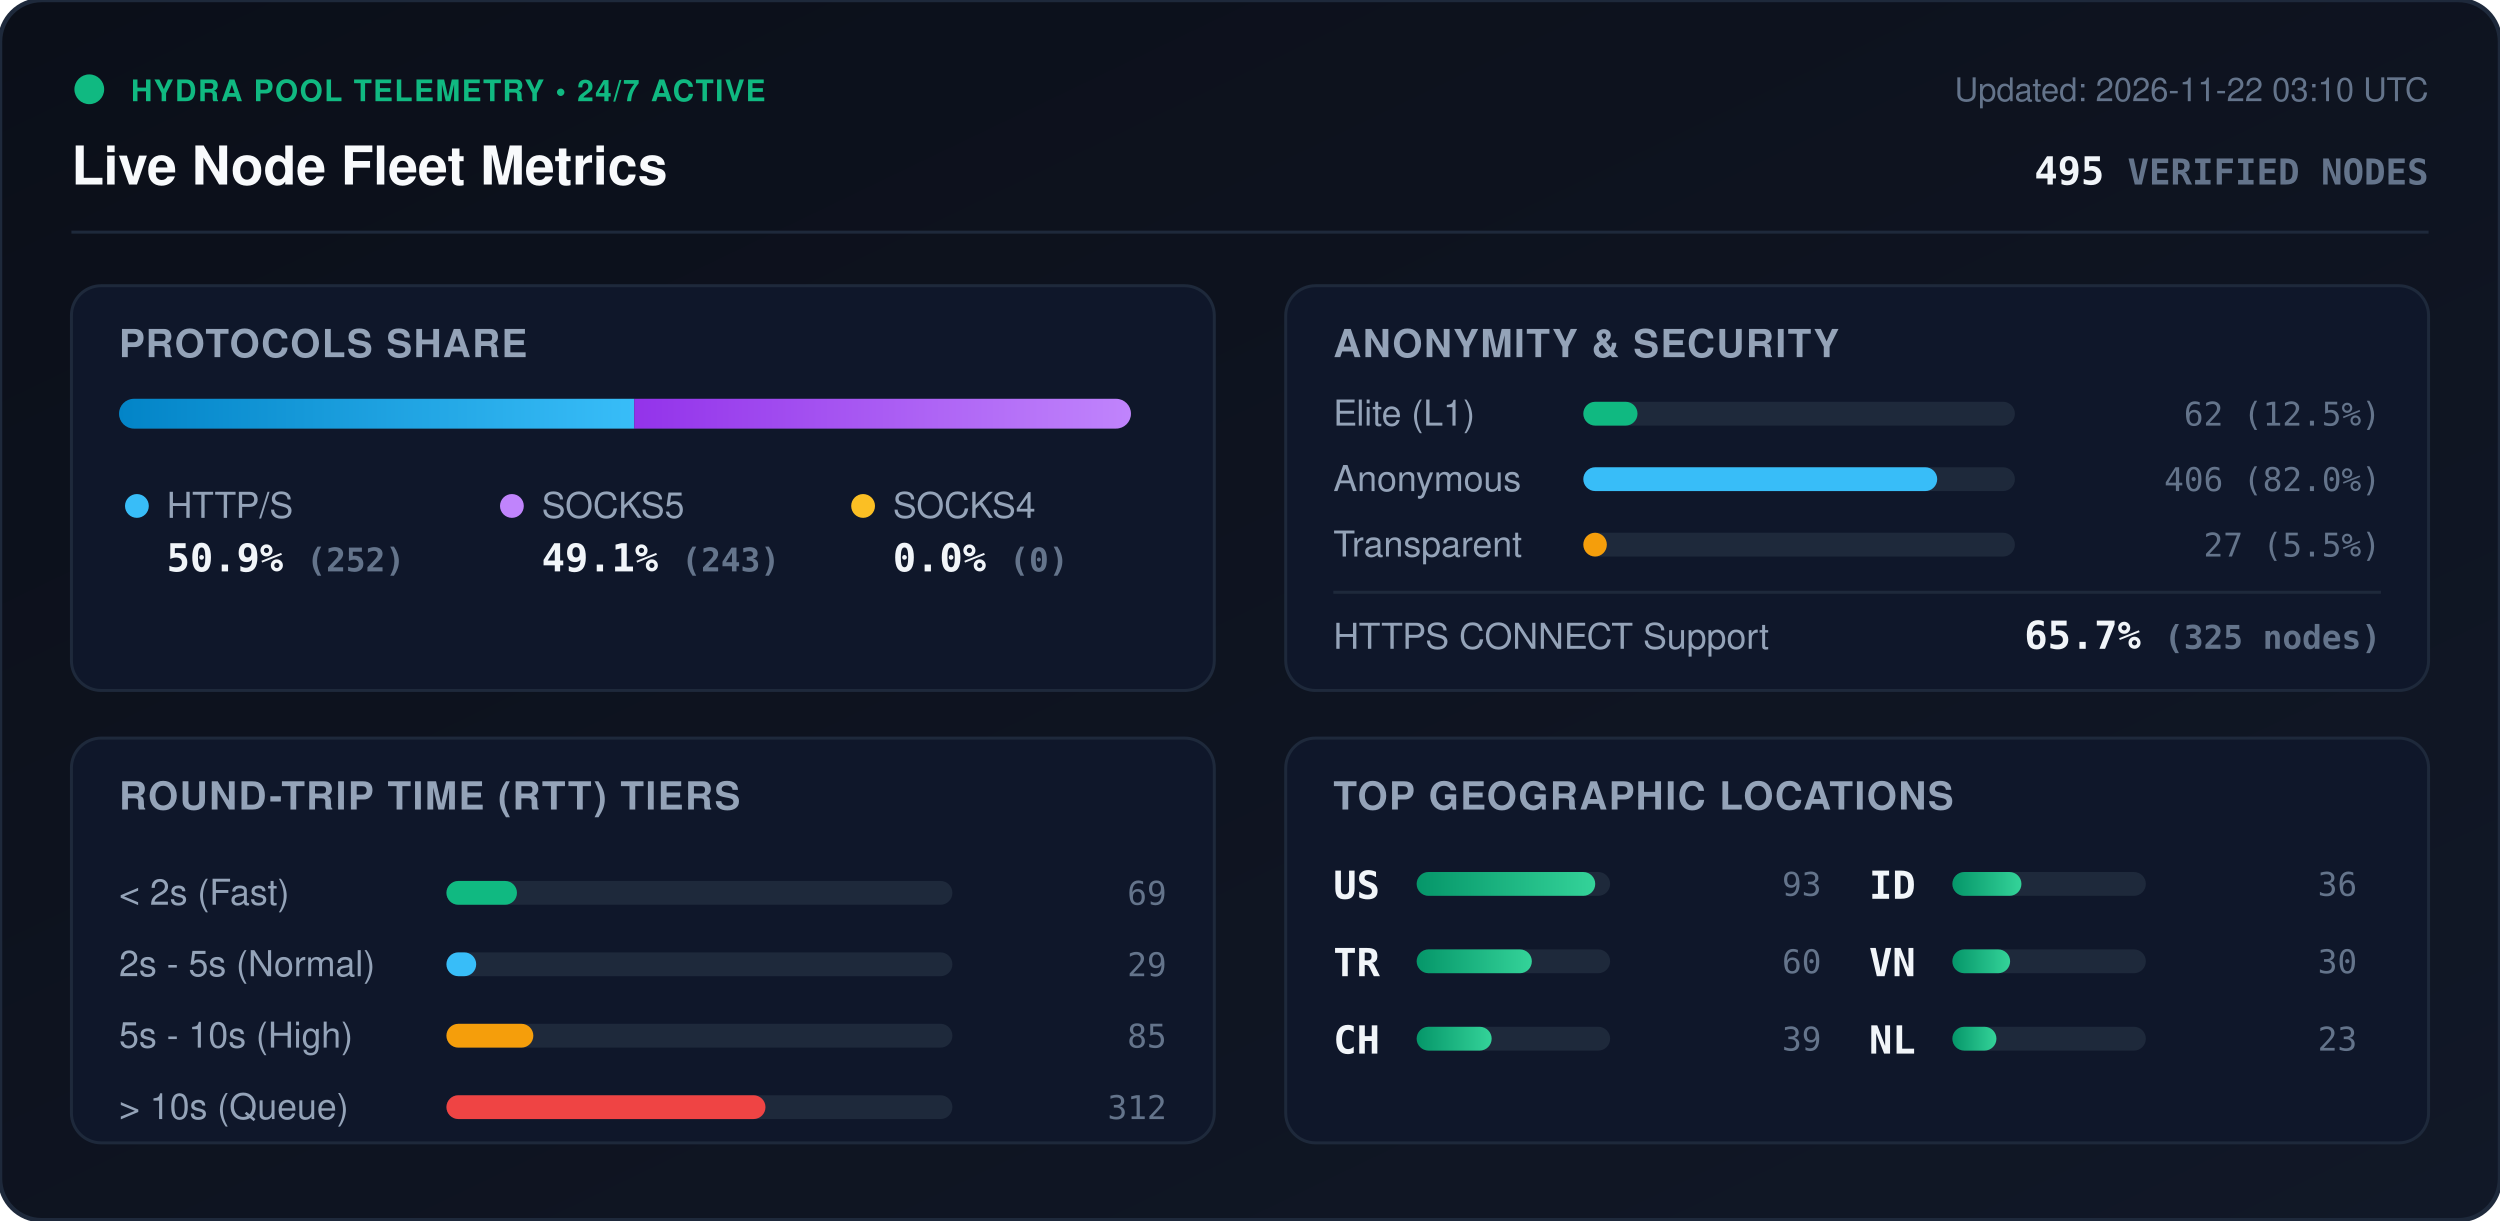
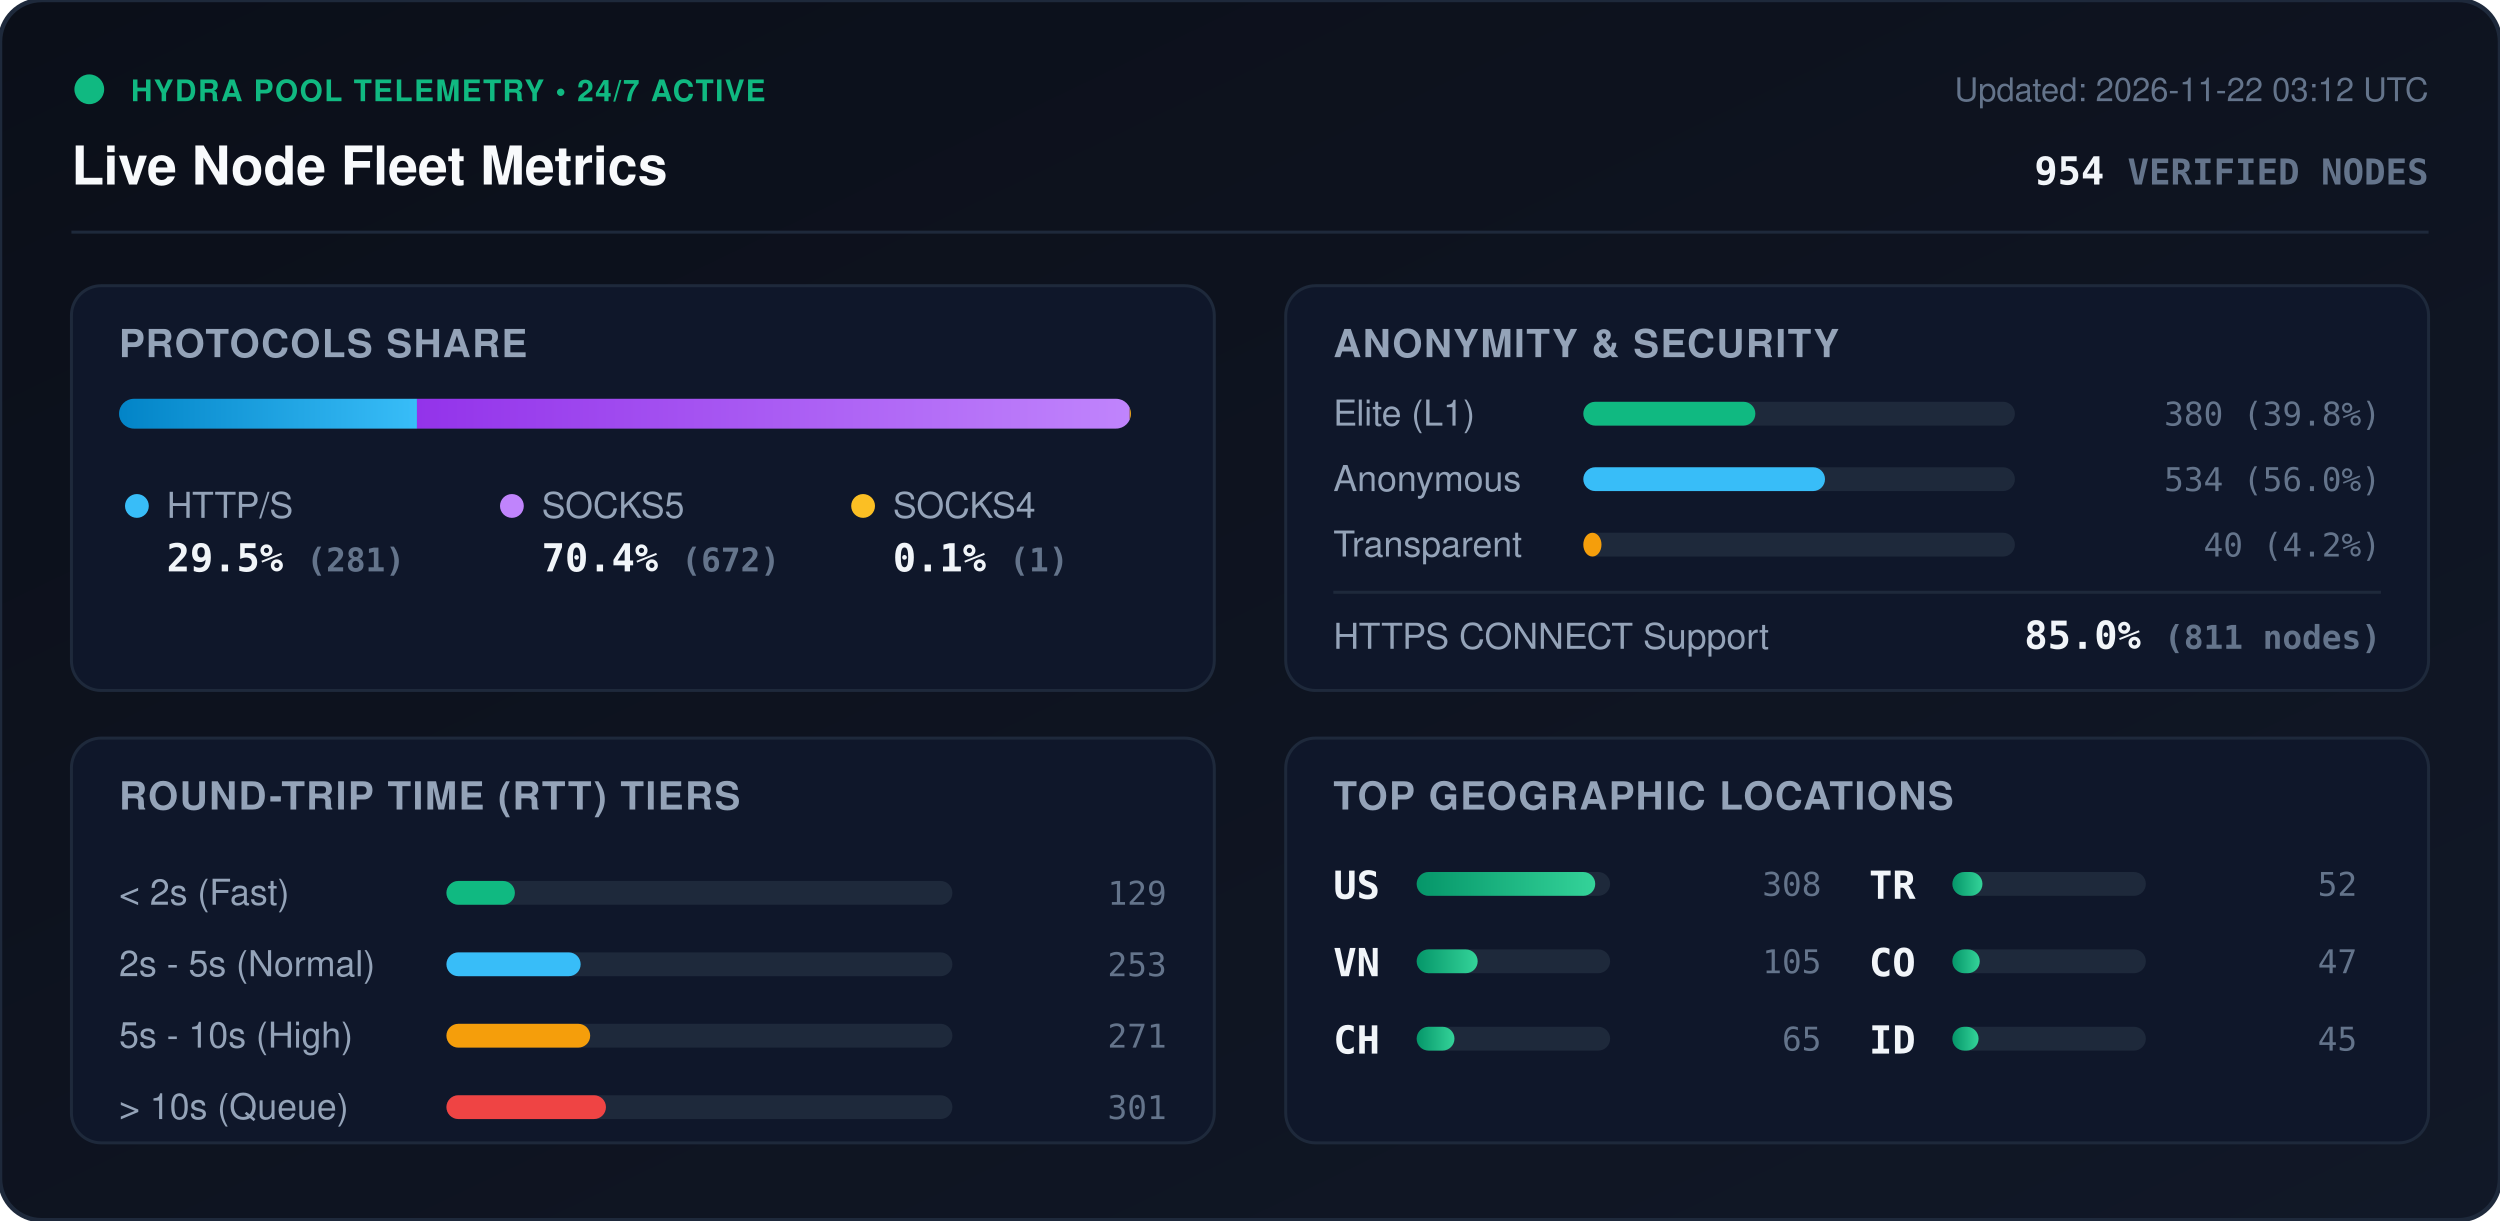
<svg xmlns="http://www.w3.org/2000/svg" viewBox="0 0 840 410" width="840" height="410" style="max-width: 100%; height: auto;">
  <defs>
    <linearGradient id="bg" x1="0%" y1="0%" x2="100%" y2="100%">
      <stop offset="0%" stop-color="#0b0f19" />
      <stop offset="100%" stop-color="#111827" />
    </linearGradient>
    <linearGradient id="bar-http" x1="0%" y1="0%" x2="100%" y2="0%">
      <stop offset="0%" stop-color="#0284c7" />
      <stop offset="100%" stop-color="#38bdf8" />
    </linearGradient>
    <linearGradient id="bar-socks5" x1="0%" y1="0%" x2="100%" y2="0%">
      <stop offset="0%" stop-color="#9333ea" />
      <stop offset="100%" stop-color="#c084fc" />
    </linearGradient>
    <linearGradient id="bar-socks4" x1="0%" y1="0%" x2="100%" y2="0%">
      <stop offset="0%" stop-color="#d97706" />
      <stop offset="100%" stop-color="#fbbf24" />
    </linearGradient>
    <linearGradient id="bar-green" x1="0%" y1="0%" x2="100%" y2="0%">
      <stop offset="0%" stop-color="#059669" />
      <stop offset="100%" stop-color="#34d399" />
    </linearGradient>
    <clipPath id="prog-track-clip">
      <rect width="340.0" height="10" rx="5" />
    </clipPath>
    <style>
      .title { font: 700 18px -apple-system, BlinkMacSystemFont, 'Segoe UI', Helvetica, Arial, sans-serif; fill: #f8fafc; }
      .sub { font: 500 11px -apple-system, BlinkMacSystemFont, 'Segoe UI', Helvetica, Arial, sans-serif; fill: #64748b; }
      .section-hdr { font: 600 13px -apple-system, BlinkMacSystemFont, 'Segoe UI', Helvetica, Arial, sans-serif; fill: #94a3b8; letter-spacing: 0.5px; }
      .metric-val { font: 700 13px -apple-system, BlinkMacSystemFont, 'Segoe UI', Helvetica, Arial, sans-serif; fill: #f1f5f9; }
      .metric-lbl { font: 500 12px -apple-system, BlinkMacSystemFont, 'Segoe UI', Helvetica, Arial, sans-serif; fill: #94a3b8; }
      .badge-txt { font: 700 10px -apple-system, BlinkMacSystemFont, 'Segoe UI', Helvetica, Arial, sans-serif; fill: #10b981; letter-spacing: 0.5px; }
      .mono { font-family: ui-monospace, SFMono-Regular, Menlo, Monaco, Consolas, monospace; }
      .pulse { animation: beacon 2s infinite ease-in-out; }
      @keyframes beacon { 0%, 100% { opacity: 1; } 50% { opacity: 0.35; } }
    </style>
  </defs>
  <rect width="840" height="410" rx="14" fill="url(#bg)" stroke="#1e293b" stroke-width="1.5" />
  <g transform="translate(24, 24)">
    <circle cx="6" cy="6" r="5" fill="#10b981" class="pulse" />
    <text x="20" y="10" class="badge-txt">HYDRA POOL TELEMETRY • 24/7 ACTIVE</text>
    <text x="0" y="38" class="title">Live Node Fleet Metrics</text>
-     <text x="792" y="10" text-anchor="end" class="sub">Updated: 2026-11-22 03:10 UTC</text>
-     <text x="792" y="38" text-anchor="end" class="metric-val mono" fill="#38bdf8">495 <tspan font-size="12" fill="#64748b">VERIFIED NODES</tspan>
+     <text x="792" y="10" text-anchor="end" class="sub">Updated: 2026-11-22 03:12 UTC</text>
+     <text x="792" y="38" text-anchor="end" class="metric-val mono" fill="#38bdf8">954 <tspan font-size="12" fill="#64748b">VERIFIED NODES</tspan>
    </text>
  </g>
  <line x1="24" y1="78" x2="816" y2="78" stroke="#1e293b" stroke-width="1" />
  <g transform="translate(24, 96)">
    <rect width="384" height="136" rx="10" fill="#0f172a" stroke="#1e293b" />
    <text x="16" y="24" class="section-hdr">PROTOCOLS SHARE</text>
    <g transform="translate(16, 38)">
      <rect width="340.0" height="10" rx="5" fill="#1e293b" />
      <g clip-path="url(#prog-track-clip)">
-         <rect x="0" width="173.1" height="10" fill="url(#bar-http)" />
-         <rect x="173.1" width="166.9" height="10" fill="url(#bar-socks5)" />
-         <rect x="340.0" width="0.0" height="10" fill="url(#bar-socks4)" />
+         <rect x="0" width="100.1" height="10" fill="url(#bar-http)" />
+         <rect x="100.1" width="239.5" height="10" fill="url(#bar-socks5)" />
+         <rect x="339.6" width="0.4" height="10" fill="url(#bar-socks4)" />
      </g>
    </g>
    <g transform="translate(16, 68)">
      <circle cx="6" cy="6" r="4" fill="#38bdf8" />
      <text x="16" y="10" class="metric-lbl">HTTP/S</text>
-       <text x="16" y="28" class="metric-val mono">50.9% <tspan font-size="11" fill="#64748b">(252)</tspan>
+       <text x="16" y="28" class="metric-val mono">29.5% <tspan font-size="11" fill="#64748b">(281)</tspan>
      </text>
      <circle cx="132" cy="6" r="4" fill="#c084fc" />
      <text x="142" y="10" class="metric-lbl">SOCKS5</text>
-       <text x="142" y="28" class="metric-val mono">49.1% <tspan font-size="11" fill="#64748b">(243)</tspan>
+       <text x="142" y="28" class="metric-val mono">70.4% <tspan font-size="11" fill="#64748b">(672)</tspan>
      </text>
      <circle cx="250" cy="6" r="4" fill="#fbbf24" />
      <text x="260" y="10" class="metric-lbl">SOCKS4</text>
-       <text x="260" y="28" class="metric-val mono">0.0% <tspan font-size="11" fill="#64748b">(0)</tspan>
+       <text x="260" y="28" class="metric-val mono">0.1% <tspan font-size="11" fill="#64748b">(1)</tspan>
      </text>
    </g>
  </g>
  <g transform="translate(432, 96)">
    <rect width="384" height="136" rx="10" fill="#0f172a" stroke="#1e293b" />
    <text x="16" y="24" class="section-hdr">ANONYMITY &amp; SECURITY</text>
    <text x="16" y="47" class="metric-lbl">Elite (L1)</text>
    <rect x="100" y="39" width="145.0" height="8" rx="4" fill="#1e293b" />
-     <rect x="100" y="39" width="18.2" height="8" rx="4" fill="#10b981" />
-     <text x="368" y="47" text-anchor="end" class="mono sub" fill="#e2e8f0">62 (12.5%)</text>
+     <rect x="100" y="39" width="57.8" height="8" rx="4" fill="#10b981" />
+     <text x="368" y="47" text-anchor="end" class="mono sub" fill="#e2e8f0">380 (39.8%)</text>
    <text x="16" y="69" class="metric-lbl">Anonymous</text>
    <rect x="100" y="61" width="145.0" height="8" rx="4" fill="#1e293b" />
-     <rect x="100" y="61" width="118.9" height="8" rx="4" fill="#38bdf8" />
-     <text x="368" y="69" text-anchor="end" class="mono sub" fill="#e2e8f0">406 (82.0%)</text>
+     <rect x="100" y="61" width="81.2" height="8" rx="4" fill="#38bdf8" />
+     <text x="368" y="69" text-anchor="end" class="mono sub" fill="#e2e8f0">534 (56.0%)</text>
    <text x="16" y="91" class="metric-lbl">Transparent</text>
    <rect x="100" y="83" width="145.0" height="8" rx="4" fill="#1e293b" />
-     <rect x="100" y="83" width="7.9" height="8" rx="4" fill="#f59e0b" />
-     <text x="368" y="91" text-anchor="end" class="mono sub" fill="#e2e8f0">27 (5.5%)</text>
+     <rect x="100" y="83" width="6.1" height="8" rx="4" fill="#f59e0b" />
+     <text x="368" y="91" text-anchor="end" class="mono sub" fill="#e2e8f0">40 (4.2%)</text>
    <line x1="16" y1="103" x2="368" y2="103" stroke="#1e293b" stroke-width="1" />
    <text x="16" y="122" class="metric-lbl">HTTPS CONNECT Support</text>
-     <text x="368" y="122" text-anchor="end" class="metric-val mono" fill="#34d399">65.7% <tspan font-size="11" fill="#64748b">(325 nodes)</tspan>
+     <text x="368" y="122" text-anchor="end" class="metric-val mono" fill="#34d399">85.0% <tspan font-size="11" fill="#64748b">(811 nodes)</tspan>
    </text>
  </g>
  <g transform="translate(24, 248)">
    <rect width="384" height="136" rx="10" fill="#0f172a" stroke="#1e293b" />
    <text x="16" y="24" class="section-hdr">ROUND-TRIP TIME (RTT) TIERS</text>
    <g transform="translate(16, 42)">
      <text x="0" y="14" class="metric-lbl">&lt; 2s (Fast)</text>
      <rect x="110" y="6" width="170" height="8" rx="4" fill="#1e293b" />
-       <rect x="110" y="6" width="23.7" height="8" rx="4" fill="#10b981" />
-       <text x="352" y="14" text-anchor="end" class="mono sub">69</text>
+       <rect x="110" y="6" width="23.0" height="8" rx="4" fill="#10b981" />
+       <text x="352" y="14" text-anchor="end" class="mono sub">129</text>
      <text x="0" y="38" class="metric-lbl">2s - 5s (Normal)</text>
      <rect x="110" y="30" width="170" height="8" rx="4" fill="#1e293b" />
-       <rect x="110" y="30" width="10.0" height="8" rx="4" fill="#38bdf8" />
-       <text x="352" y="38" text-anchor="end" class="mono sub">29</text>
+       <rect x="110" y="30" width="45.1" height="8" rx="4" fill="#38bdf8" />
+       <text x="352" y="38" text-anchor="end" class="mono sub">253</text>
      <text x="0" y="62" class="metric-lbl">5s - 10s (High)</text>
      <rect x="110" y="54" width="170" height="8" rx="4" fill="#1e293b" />
-       <rect x="110" y="54" width="29.2" height="8" rx="4" fill="#f59e0b" />
-       <text x="352" y="62" text-anchor="end" class="mono sub">85</text>
+       <rect x="110" y="54" width="48.3" height="8" rx="4" fill="#f59e0b" />
+       <text x="352" y="62" text-anchor="end" class="mono sub">271</text>
      <text x="0" y="86" class="metric-lbl">&gt; 10s (Queue)</text>
      <rect x="110" y="78" width="170" height="8" rx="4" fill="#1e293b" />
-       <rect x="110" y="78" width="107.2" height="8" rx="4" fill="#ef4444" />
-       <text x="352" y="86" text-anchor="end" class="mono sub">312</text>
+       <rect x="110" y="78" width="53.6" height="8" rx="4" fill="#ef4444" />
+       <text x="352" y="86" text-anchor="end" class="mono sub">301</text>
    </g>
  </g>
  <g transform="translate(432, 248)">
    <rect width="384" height="136" rx="10" fill="#0f172a" stroke="#1e293b" />
    <text x="16" y="24" class="section-hdr">TOP GEOGRAPHIC LOCATIONS</text>
    <g transform="translate(16, 42)">
      <g transform="translate(0, 0)">
        <text x="0" y="12" class="mono metric-val" font-size="12">US</text>
        <rect x="28" y="3" width="65" height="8" rx="4" fill="#1e293b" />
        <rect x="28" y="3" width="60.0" height="8" rx="4" fill="url(#bar-green)" />
-         <text x="164" y="11" text-anchor="end" class="mono sub">93</text>
+         <text x="164" y="11" text-anchor="end" class="mono sub">308</text>
      </g>
      <g transform="translate(0, 26)">
-         <text x="0" y="12" class="mono metric-val" font-size="12">TR</text>
+         <text x="0" y="12" class="mono metric-val" font-size="12">VN</text>
        <rect x="28" y="3" width="65" height="8" rx="4" fill="#1e293b" />
-         <rect x="28" y="3" width="38.7" height="8" rx="4" fill="url(#bar-green)" />
-         <text x="164" y="11" text-anchor="end" class="mono sub">60</text>
+         <rect x="28" y="3" width="20.5" height="8" rx="4" fill="url(#bar-green)" />
+         <text x="164" y="11" text-anchor="end" class="mono sub">105</text>
      </g>
      <g transform="translate(0, 52)">
        <text x="0" y="12" class="mono metric-val" font-size="12">CH</text>
        <rect x="28" y="3" width="65" height="8" rx="4" fill="#1e293b" />
-         <rect x="28" y="3" width="25.2" height="8" rx="4" fill="url(#bar-green)" />
-         <text x="164" y="11" text-anchor="end" class="mono sub">39</text>
+         <rect x="28" y="3" width="12.7" height="8" rx="4" fill="url(#bar-green)" />
+         <text x="164" y="11" text-anchor="end" class="mono sub">65</text>
      </g>
      <g transform="translate(180, 0)">
+         <text x="0" y="12" class="mono metric-val" font-size="12">TR</text>
+         <rect x="28" y="3" width="65" height="8" rx="4" fill="#1e293b" />
+         <rect x="28" y="3" width="10.1" height="8" rx="4" fill="url(#bar-green)" />
+         <text x="164" y="11" text-anchor="end" class="mono sub">52</text>
+       </g>
+       <g transform="translate(180, 26)">
+         <text x="0" y="12" class="mono metric-val" font-size="12">CO</text>
+         <rect x="28" y="3" width="65" height="8" rx="4" fill="#1e293b" />
+         <rect x="28" y="3" width="9.2" height="8" rx="4" fill="url(#bar-green)" />
+         <text x="164" y="11" text-anchor="end" class="mono sub">47</text>
+       </g>
+       <g transform="translate(180, 52)">
        <text x="0" y="12" class="mono metric-val" font-size="12">ID</text>
        <rect x="28" y="3" width="65" height="8" rx="4" fill="#1e293b" />
-         <rect x="28" y="3" width="23.2" height="8" rx="4" fill="url(#bar-green)" />
-         <text x="164" y="11" text-anchor="end" class="mono sub">36</text>
-       </g>
-       <g transform="translate(180, 26)">
-         <text x="0" y="12" class="mono metric-val" font-size="12">VN</text>
-         <rect x="28" y="3" width="65" height="8" rx="4" fill="#1e293b" />
-         <rect x="28" y="3" width="19.4" height="8" rx="4" fill="url(#bar-green)" />
-         <text x="164" y="11" text-anchor="end" class="mono sub">30</text>
-       </g>
-       <g transform="translate(180, 52)">
-         <text x="0" y="12" class="mono metric-val" font-size="12">NL</text>
-         <rect x="28" y="3" width="65" height="8" rx="4" fill="#1e293b" />
-         <rect x="28" y="3" width="14.8" height="8" rx="4" fill="url(#bar-green)" />
-         <text x="164" y="11" text-anchor="end" class="mono sub">23</text>
+         <rect x="28" y="3" width="8.8" height="8" rx="4" fill="url(#bar-green)" />
+         <text x="164" y="11" text-anchor="end" class="mono sub">45</text>
      </g>
    </g>
  </g>
</svg>
